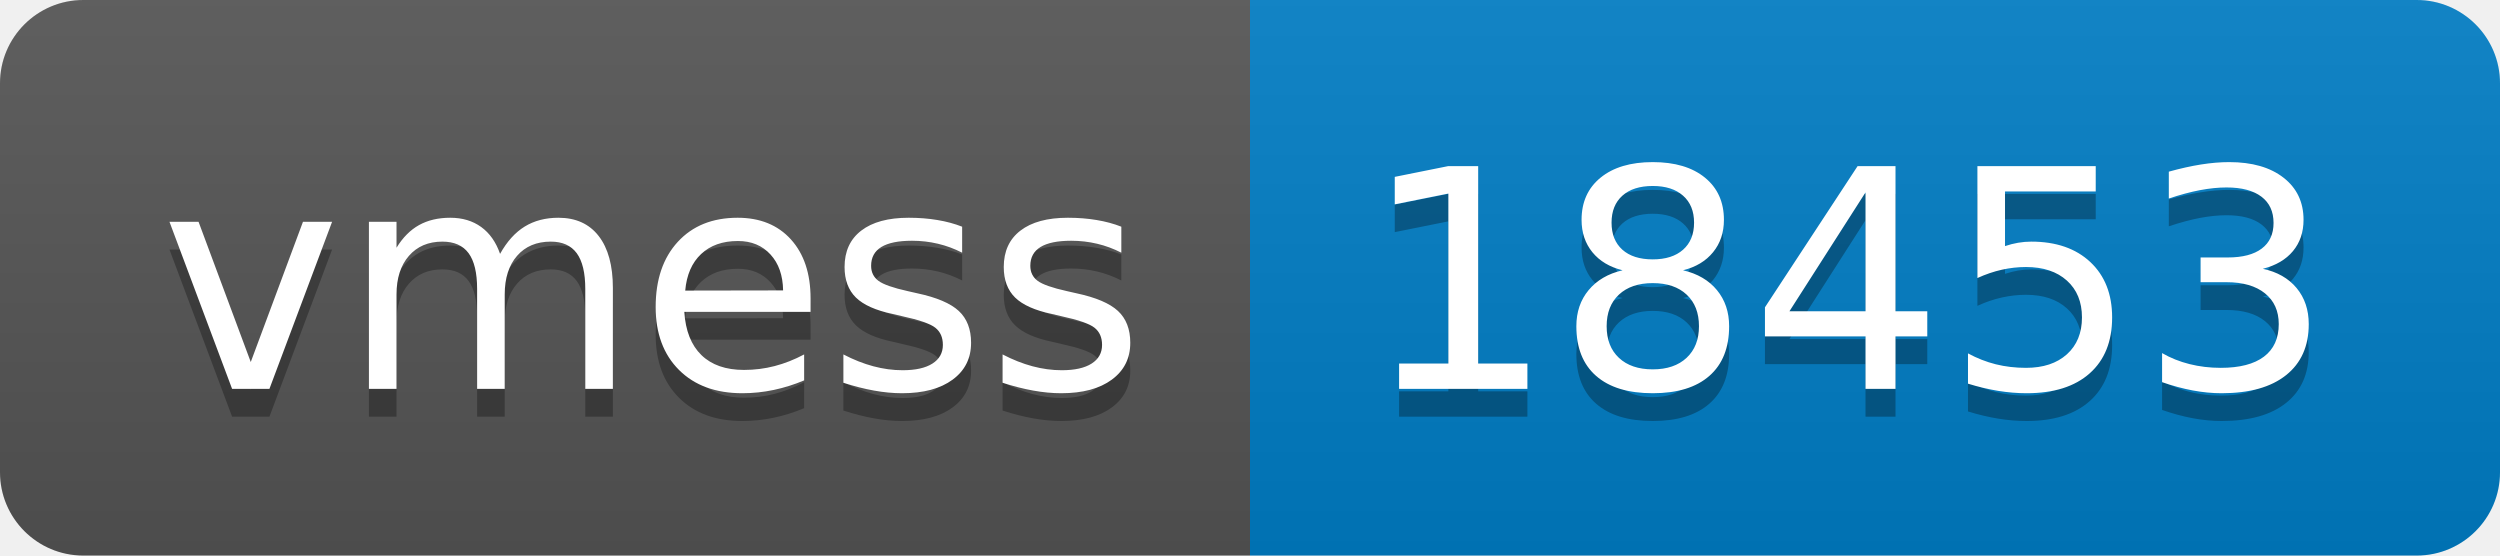
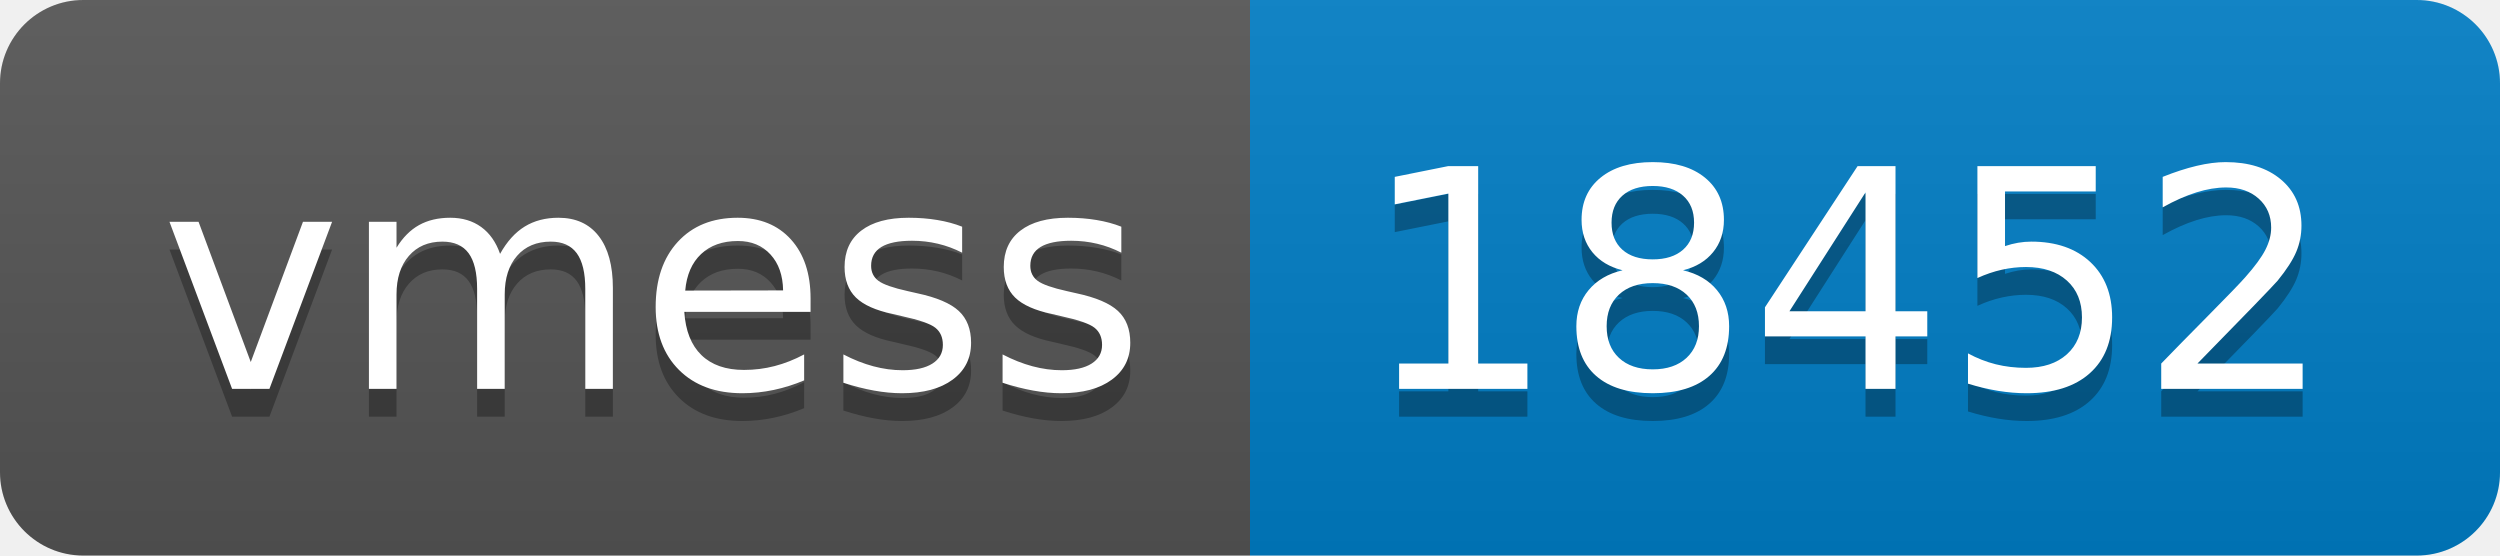
- <svg xmlns="http://www.w3.org/2000/svg" width="90" height="20" role="img" aria-label="vmess: 18453">
+ <svg xmlns="http://www.w3.org/2000/svg" width="90" height="20" role="img" aria-label="vmess: 18452">
  <linearGradient id="s" x2="0" y2="100%">
    <stop offset="0" stop-color="#bbb" stop-opacity=".1" />
    <stop offset="1" stop-opacity=".1" />
  </linearGradient>
  <clipPath id="r">
    <rect width="90" height="20" rx="3" fill="#fff" />
  </clipPath>
  <g clip-path="url(#r)">
    <rect width="45" height="20" fill="#555" />
    <rect x="45" width="45" height="20" fill="#007ec6" />
    <rect width="90" height="20" fill="url(#s)" />
  </g>
  <g fill="#fff" text-anchor="middle" font-family="Verdana,Geneva,DejaVu Sans,sans-serif" text-rendering="geometricPrecision" font-size="110">
    <text aria-hidden="true" x="235" y="150" fill="#010101" fill-opacity=".3" transform="scale(.1)" textLength="350">vmess</text>
    <text x="235" y="140" transform="scale(.1)" fill="#fff" textLength="350">vmess</text>
-     <text aria-hidden="true" x="665" y="150" fill="#010101" fill-opacity=".3" transform="scale(.1)" textLength="350">18453</text>
-     <text x="665" y="140" transform="scale(.1)" fill="#fff" textLength="350">18453</text>
+     <text aria-hidden="true" x="665" y="150" fill="#010101" fill-opacity=".3" transform="scale(.1)" textLength="350">18452</text>
+     <text x="665" y="140" transform="scale(.1)" fill="#fff" textLength="350">18452</text>
  </g>
</svg>
